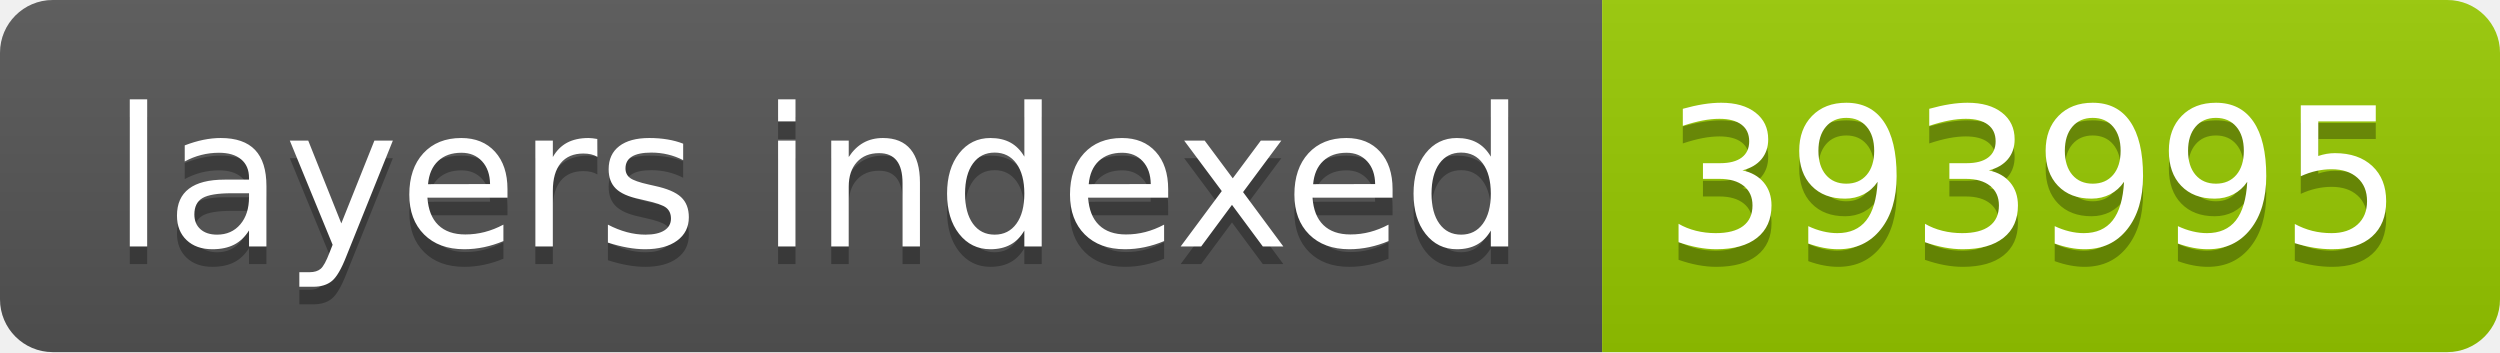
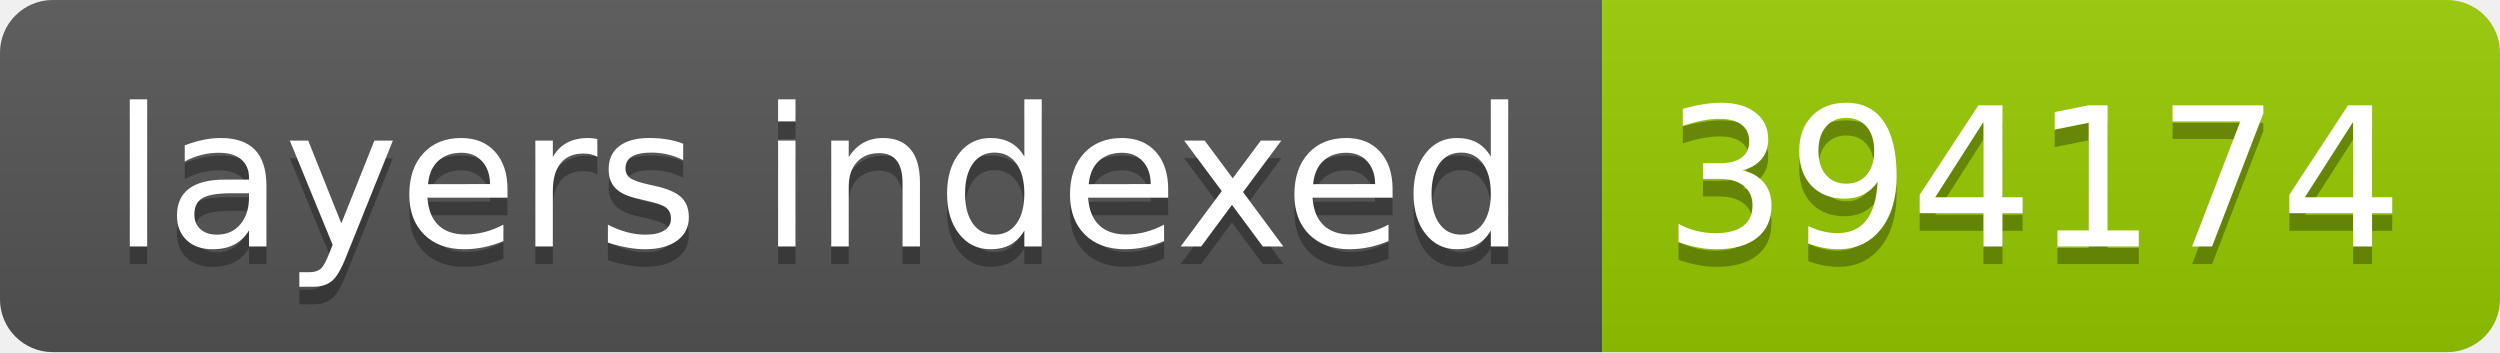
- <svg xmlns="http://www.w3.org/2000/svg" width="142" height="20" role="img" aria-label="layers indexed: 393995">
+ <svg xmlns="http://www.w3.org/2000/svg" width="142" height="20" role="img" aria-label="layers indexed: 394174">
  <linearGradient id="s" x2="0" y2="100%">
    <stop offset="0" stop-color="#bbb" stop-opacity=".1" />
    <stop offset="1" stop-opacity=".1" />
  </linearGradient>
  <clipPath id="r">
    <rect width="142" height="20" rx="3" fill="#fff" />
  </clipPath>
  <g clip-path="url(#r)">
    <rect width="91" height="20" fill="#555" />
    <rect x="91" width="51" height="20" fill="#97ca00" />
    <rect width="142" height="20" fill="url(#s)" />
  </g>
  <g fill="#fff" text-anchor="middle" font-family="Verdana,Geneva,DejaVu Sans,sans-serif" text-rendering="geometricPrecision" font-size="110">
    <text aria-hidden="true" x="465" y="150" fill="#010101" fill-opacity=".3" transform="scale(.1)" textLength="810">layers indexed</text>
    <text x="465" y="140" transform="scale(.1)" fill="#fff" textLength="810">layers indexed</text>
-     <text aria-hidden="true" x="1155" y="150" fill="#010101" fill-opacity=".3" transform="scale(.1)" textLength="410">393995</text>
-     <text x="1155" y="140" transform="scale(.1)" fill="#fff" textLength="410">393995</text>
+     <text aria-hidden="true" x="1155" y="150" fill="#010101" fill-opacity=".3" transform="scale(.1)" textLength="410">394174</text>
+     <text x="1155" y="140" transform="scale(.1)" fill="#fff" textLength="410">394174</text>
  </g>
</svg>
